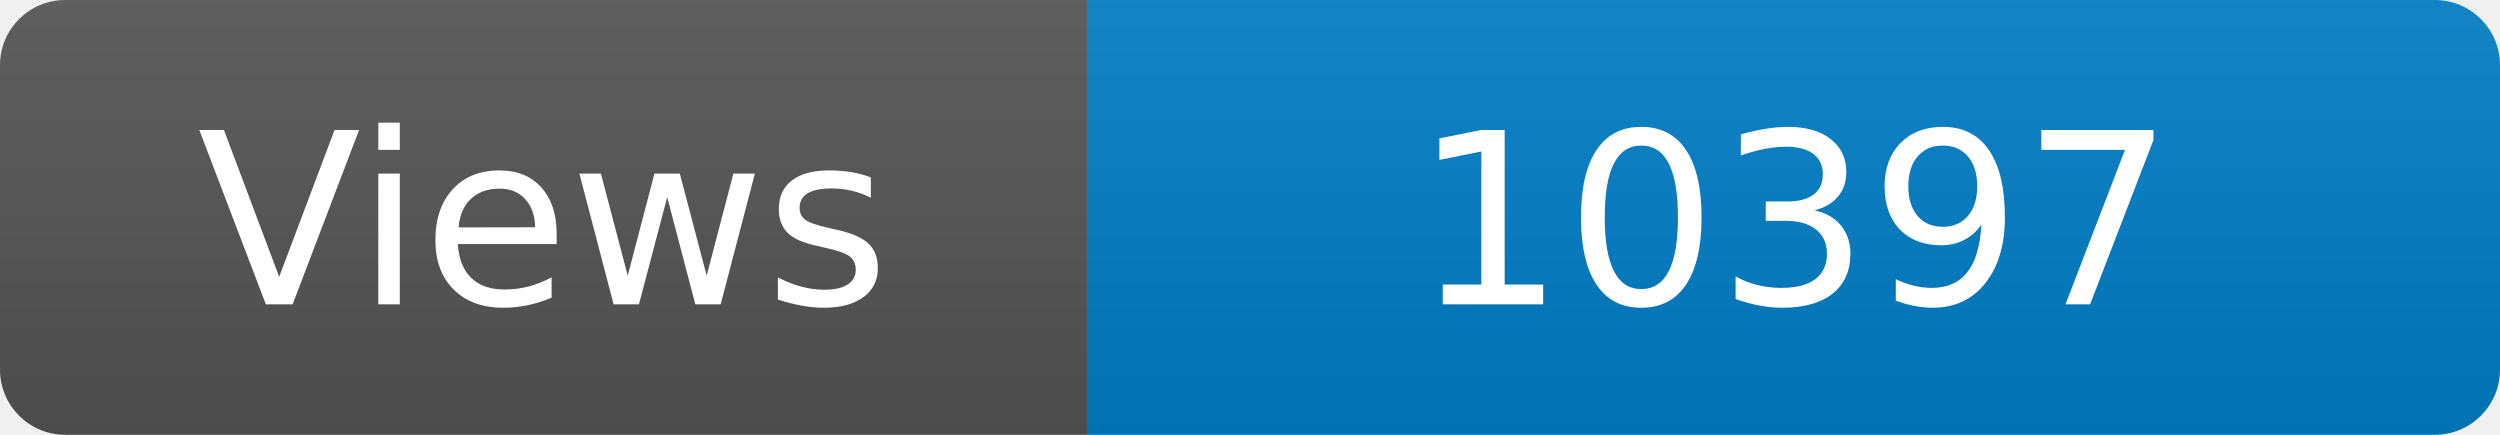
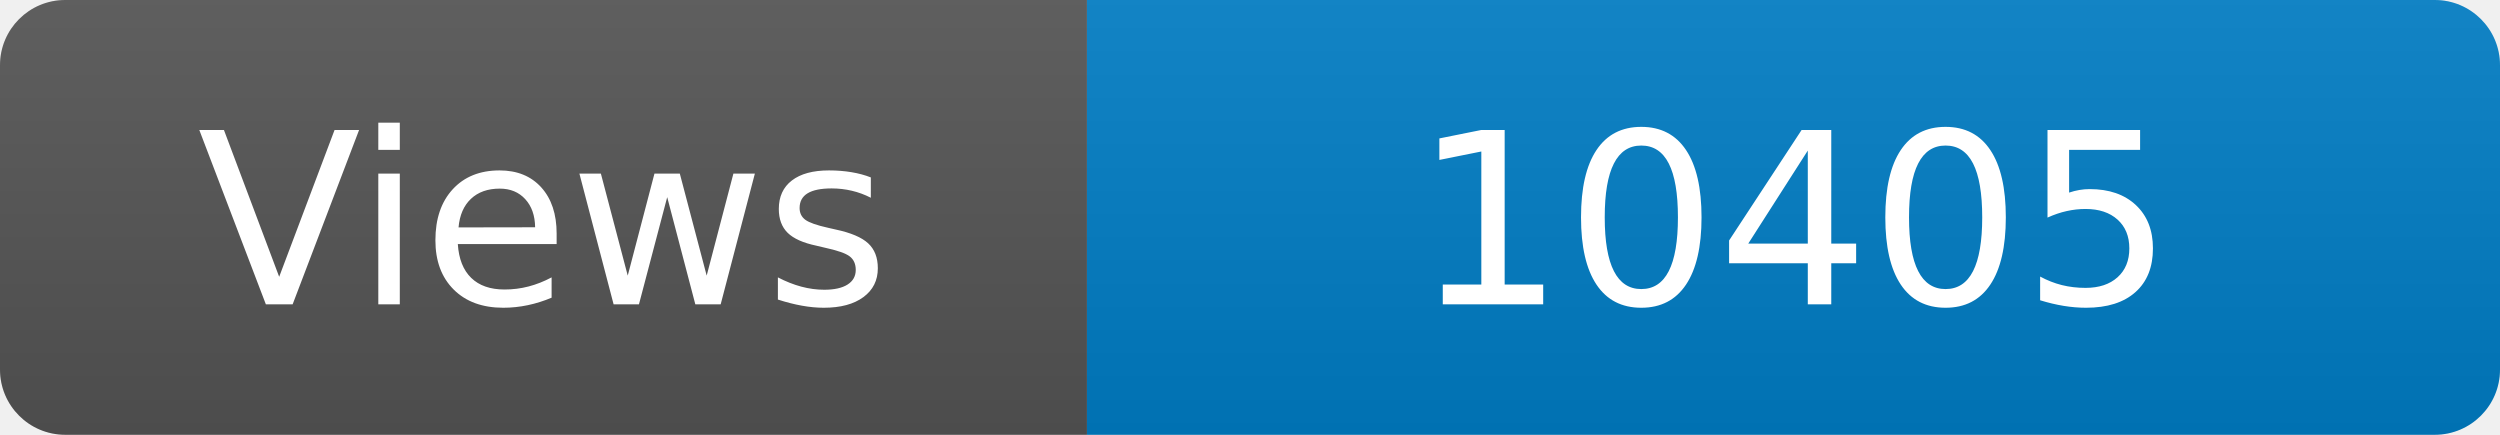
<svg xmlns="http://www.w3.org/2000/svg" width="115" height="20" role="img" aria-label="Maintained?: yes">
  <linearGradient id="s" x2="0" y2="100%">
    <stop offset="0" stop-color="#bbb" stop-opacity=".1" />
    <stop offset="1" stop-opacity=".1" />
  </linearGradient>
  <clipPath id="r">
    <rect width="115" height="20" rx="3" fill="#fff" />
  </clipPath>
  <g clip-path="url(#r)">
    <rect width="50" height="20" fill="#555" />
    <rect x="50" width="160" height="20" fill="#007ec6" />
    <rect width="115" height="20" fill="url(#s)" />
  </g>
  <g fill="#fff" text-anchor="middle" font-family="Verdana,Geneva,DejaVu Sans,sans-serif" font-size="110">
    <text x="250" y="140" transform="scale(.1)" fill="#fff">Views</text>
-     <text x="825" y="140" transform="scale(.1)" fill="#fff">10397</text>
+     <text x="825" y="140" transform="scale(.1)" fill="#fff">10405</text>
  </g>
</svg>
